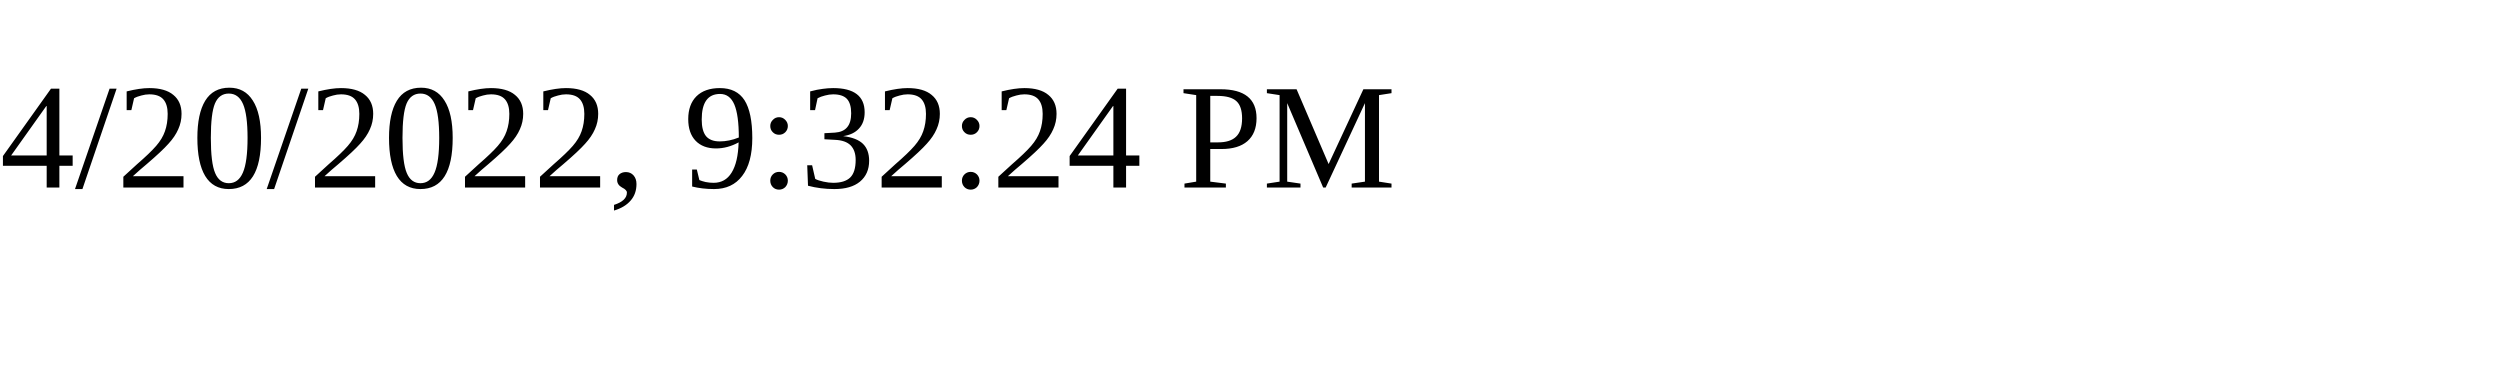
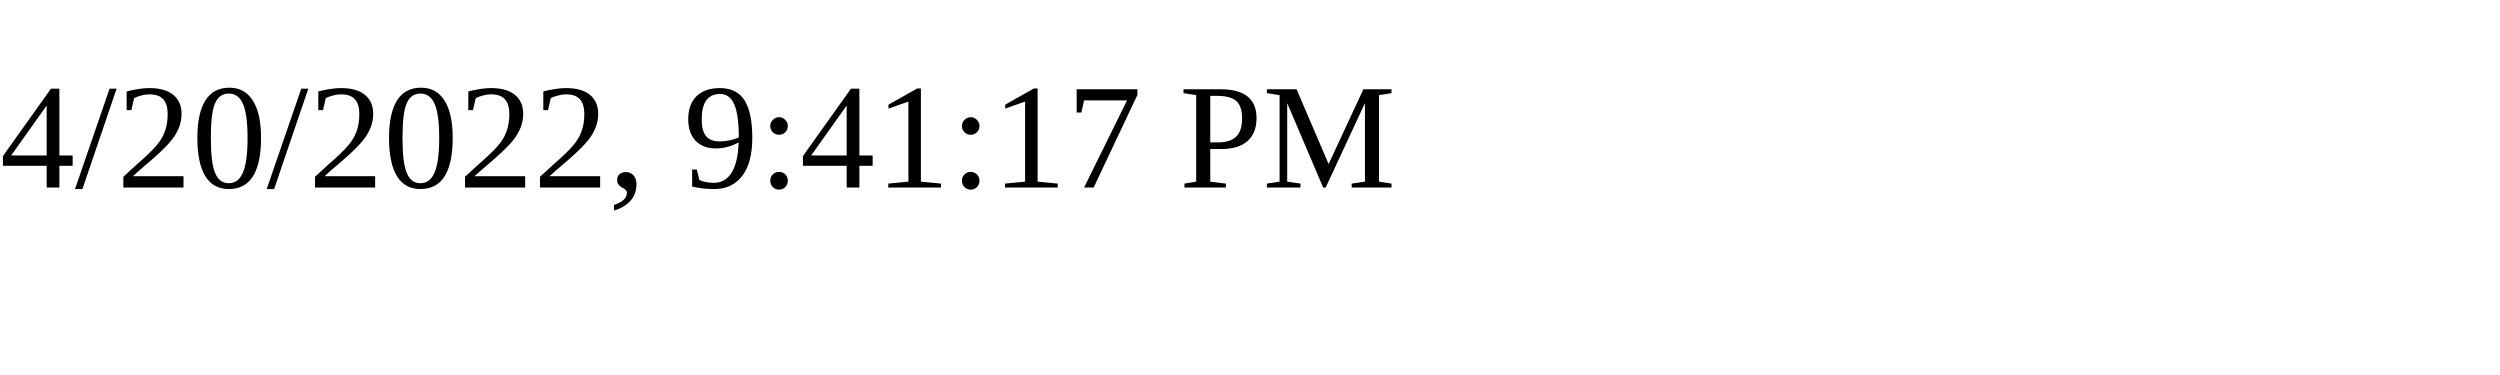
<svg xmlns="http://www.w3.org/2000/svg" height="30" width="200">
-   <text x="0" y="15">4/20/2022, 9:32:24 PM</text>
+   <text x="0" y="15">4/20/2022, 9:41:17 PM</text>
</svg>
